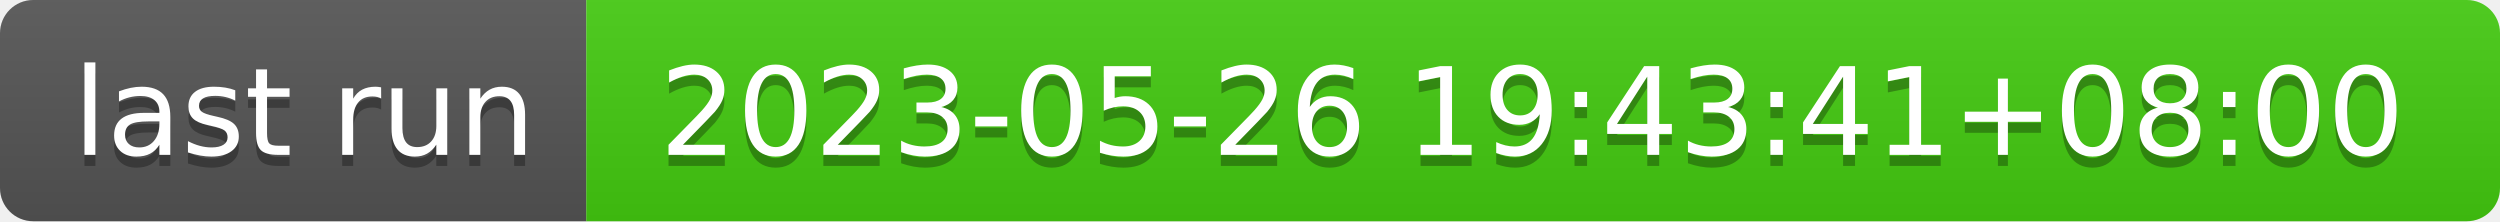
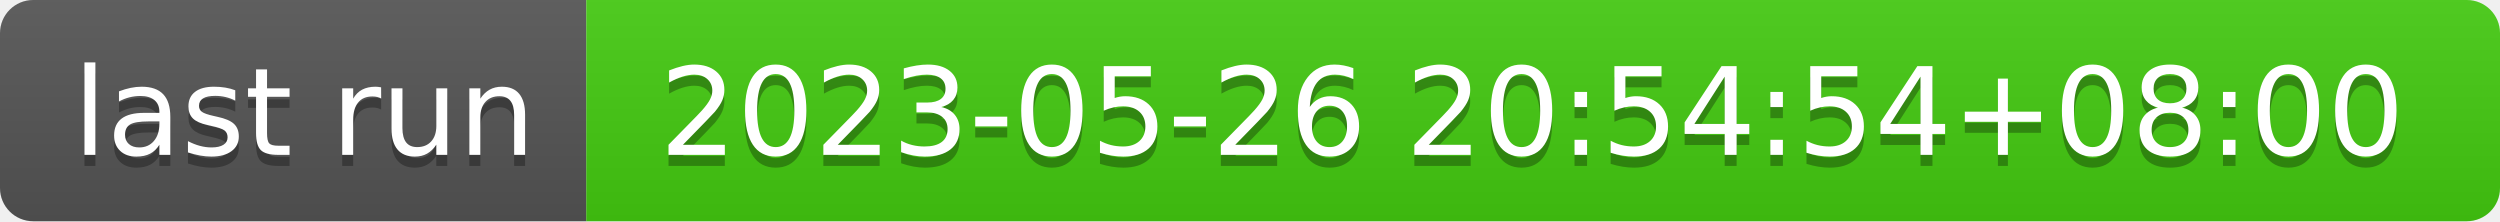
- <svg xmlns="http://www.w3.org/2000/svg" width="226" height="20" role="img" aria-label="last run: 2023-05-26 19:43:41+08:00">
+ <svg xmlns="http://www.w3.org/2000/svg" width="226" height="20" role="img" aria-label="last run: 2023-05-26 20:54:54+08:00">
  <linearGradient id="s" x2="0" y2="100%">
    <stop offset="0" stop-color="#bbb" stop-opacity=".1" />
    <stop offset="1" stop-opacity=".1" />
  </linearGradient>
  <clipPath id="r">
    <rect width="226" height="20" rx="3" fill="#fff" />
  </clipPath>
  <g clip-path="url(#r)">
    <rect width="53" height="20" fill="#555" />
    <rect x="53" width="173" height="20" fill="#4c1" />
    <rect width="226" height="20" fill="url(#s)" />
  </g>
  <g fill="#fff" text-anchor="middle" font-family="Verdana,Geneva,DejaVu Sans,sans-serif" text-rendering="geometricPrecision" font-size="110">
    <text aria-hidden="true" x="275" y="150" fill="#010101" fill-opacity=".3" transform="scale(.1)" textLength="430">last run</text>
    <text x="275" y="140" transform="scale(.1)" fill="#fff" textLength="430">last run</text>
-     <text aria-hidden="true" x="1385" y="150" fill="#010101" fill-opacity=".3" transform="scale(.1)" textLength="1630">2023-05-26 19:43:41+08:00</text>
-     <text x="1385" y="140" transform="scale(.1)" fill="#fff" textLength="1630">2023-05-26 19:43:41+08:00</text>
+     <text aria-hidden="true" x="1385" y="150" fill="#010101" fill-opacity=".3" transform="scale(.1)" textLength="1630">2023-05-26 20:54:54+08:00</text>
+     <text x="1385" y="140" transform="scale(.1)" fill="#fff" textLength="1630">2023-05-26 20:54:54+08:00</text>
  </g>
</svg>
